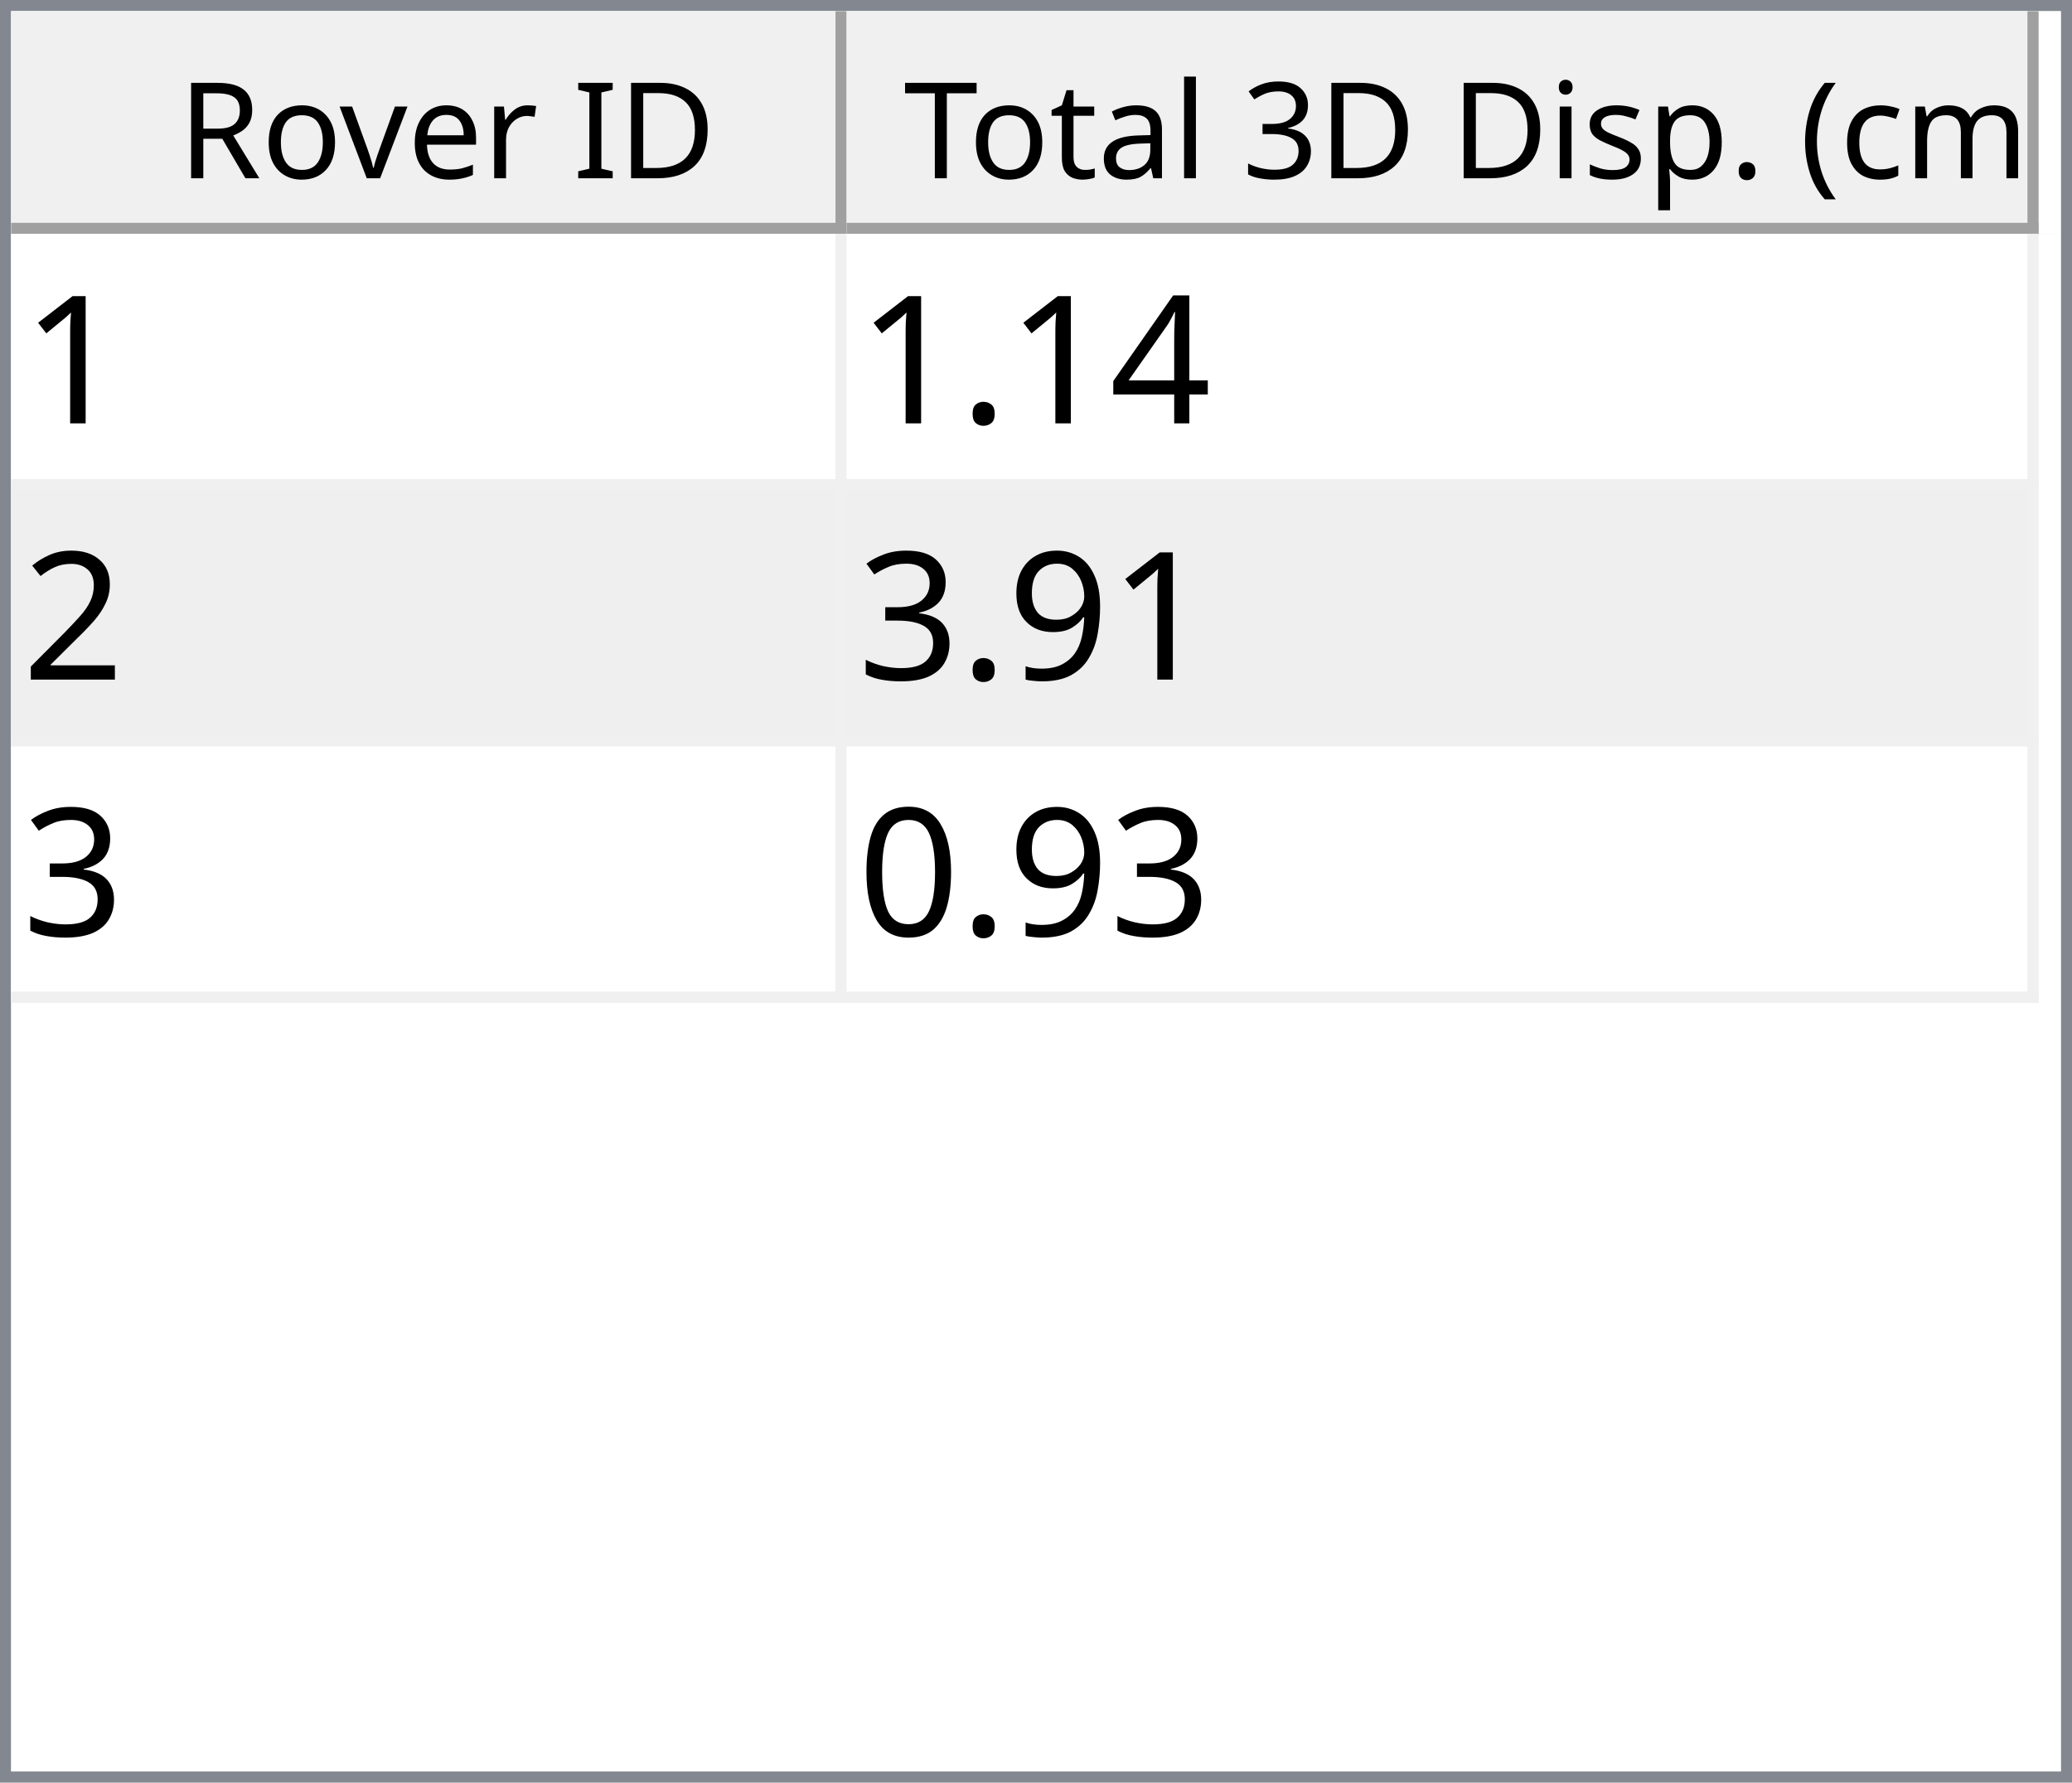
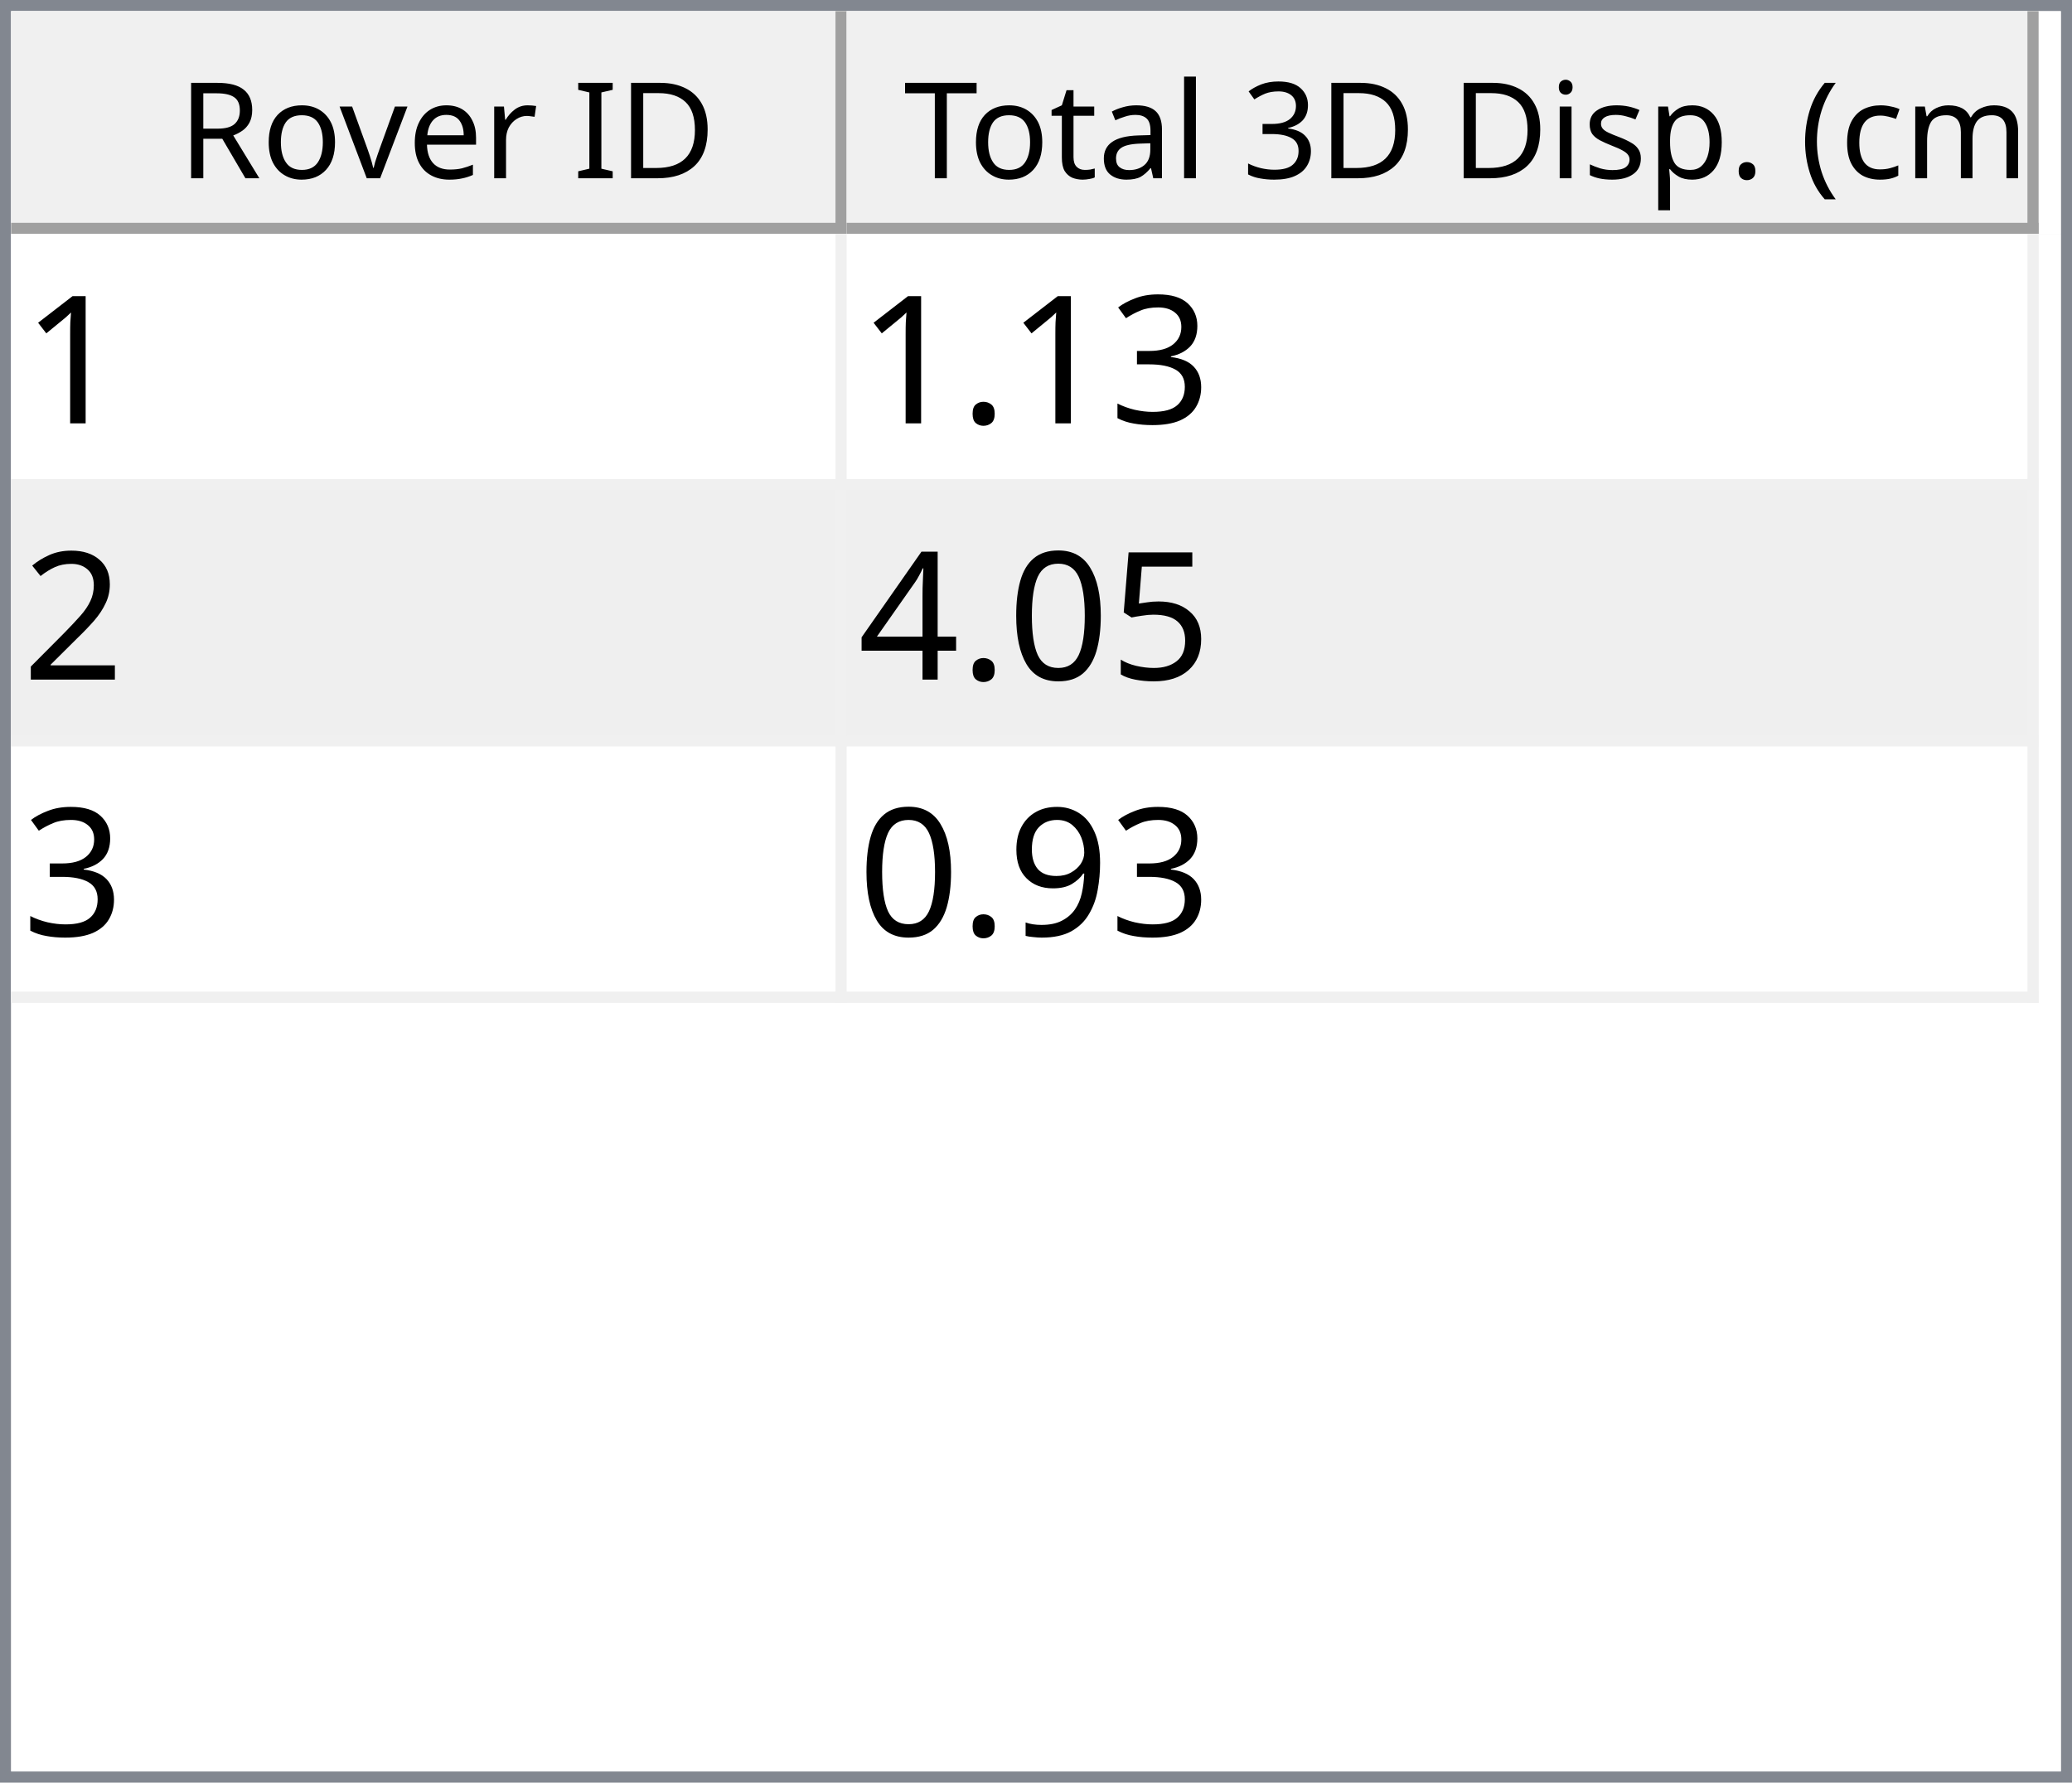
<svg xmlns="http://www.w3.org/2000/svg" style="fill-opacity:1; color-rendering:auto; color-interpolation:auto; text-rendering:auto; stroke:black; stroke-linecap:square; stroke-miterlimit:10; shape-rendering:auto; stroke-opacity:1; fill:black; stroke-dasharray:none; font-weight:normal; stroke-width:1; font-family:'Dialog'; font-style:normal; stroke-linejoin:miter; font-size:12px; stroke-dashoffset:0; image-rendering:auto;" width="186" height="160">
  <defs id="genericDefs" />
  <g>
    <defs id="defs1">
      <clipPath clipPathUnits="userSpaceOnUse" id="clipPath1">
        <path d="M0 0 L186 0 L186 160 L0 160 L0 0 Z" />
      </clipPath>
      <clipPath clipPathUnits="userSpaceOnUse" id="clipPath2">
        <path d="M0 0 L0 160 L186 160 L186 0 Z" />
      </clipPath>
      <clipPath clipPathUnits="userSpaceOnUse" id="clipPath3">
        <path d="M0 0 L0 20 L184 20 L184 0 Z" />
      </clipPath>
      <clipPath clipPathUnits="userSpaceOnUse" id="clipPath4">
        <path d="M0 0 L0 20 L75 20 L75 0 Z" />
      </clipPath>
      <clipPath clipPathUnits="userSpaceOnUse" id="clipPath5">
        <path d="M1 1 L1 19 L74 19 L74 1 Z" />
      </clipPath>
      <clipPath clipPathUnits="userSpaceOnUse" id="clipPath6">
        <path d="M0 0 L0 18 L73 18 L73 0 Z" />
      </clipPath>
      <clipPath clipPathUnits="userSpaceOnUse" id="clipPath7">
        <path d="M-0.5 -0.5 L-0.5 19.5 L74.5 19.5 L74.5 -0.5 Z" />
      </clipPath>
      <clipPath clipPathUnits="userSpaceOnUse" id="clipPath8">
        <path d="M0 0 L0 20 L107 20 L107 0 Z" />
      </clipPath>
      <clipPath clipPathUnits="userSpaceOnUse" id="clipPath9">
        <path d="M1 1 L1 19 L106 19 L106 1 Z" />
      </clipPath>
      <clipPath clipPathUnits="userSpaceOnUse" id="clipPath10">
        <path d="M0 0 L0 18 L105 18 L105 0 Z" />
      </clipPath>
      <clipPath clipPathUnits="userSpaceOnUse" id="clipPath11">
        <path d="M-0.5 -0.5 L-0.5 19.5 L106.5 19.5 L106.5 -0.5 Z" />
      </clipPath>
      <clipPath clipPathUnits="userSpaceOnUse" id="clipPath12">
        <path d="M0 0 L0 138 L184 138 L184 0 Z" />
      </clipPath>
      <clipPath clipPathUnits="userSpaceOnUse" id="clipPath13">
        <path d="M0 0 L0 69 L182 69 L182 0 Z" />
      </clipPath>
      <clipPath clipPathUnits="userSpaceOnUse" id="clipPath14">
        <path d="M-0.5 -0.5 L-0.5 68.5 L181.5 68.5 L181.5 -0.5 Z" />
      </clipPath>
      <clipPath clipPathUnits="userSpaceOnUse" id="clipPath15">
        <path d="M0 0 L0 22 L74 22 L74 0 Z" />
      </clipPath>
      <clipPath clipPathUnits="userSpaceOnUse" id="clipPath16">
        <path d="M0 0 L0 22 L106 22 L106 0 Z" />
      </clipPath>
      <font horiz-adv-x="64.551" id="font1">
        <font-face ascent="107.91" descent="25.098" units-per-em="100" style="font-style:normal; font-family:Segoe UI; font-weight:normal;" />
        <missing-glyph horiz-adv-x="64.551" d="M8.109 0 L8.109 68.266 L56.453 68.266 L56.453 0 L8.109 0 ZM15.328 7.234 L49.219 7.234 L49.219 61.031 L15.328 61.031 L15.328 7.234 Z" />
        <glyph unicode="D" horiz-adv-x="70.117" d="M9.188 0 L9.188 70.016 L28.516 70.016 Q65.531 70.016 65.531 35.891 Q65.531 19.672 55.25 9.836 Q44.969 0 27.734 0 L9.188 0 ZM17.391 62.594 L17.391 7.422 L27.828 7.422 Q41.609 7.422 49.273 14.797 Q56.938 22.172 56.938 35.688 Q56.938 62.594 28.328 62.594 L17.391 62.594 Z" />
        <glyph unicode="I" horiz-adv-x="26.611" d="M17.391 0 L9.188 0 L9.188 70.016 L17.391 70.016 L17.391 0 Z" />
        <glyph unicode=" " horiz-adv-x="27.393" d="" />
        <glyph unicode="r" horiz-adv-x="34.766" d="M34.188 41.891 Q32.078 43.5 28.125 43.5 Q23 43.5 19.555 38.672 Q16.109 33.844 16.109 25.484 L16.109 0 L8.109 0 L8.109 50 L16.109 50 L16.109 39.703 L16.312 39.703 Q18.016 44.969 21.531 47.922 Q25.047 50.875 29.391 50.875 Q32.516 50.875 34.188 50.203 L34.188 41.891 Z" />
        <glyph unicode="e" horiz-adv-x="52.295" d="M48.297 23 L12.984 23 Q13.188 14.656 17.484 10.109 Q21.781 5.562 29.297 5.562 Q37.75 5.562 44.828 11.141 L44.828 3.609 Q38.234 -1.172 27.391 -1.172 Q16.797 -1.172 10.742 5.641 Q4.688 12.453 4.688 24.812 Q4.688 36.469 11.305 43.82 Q17.922 51.172 27.734 51.172 Q37.547 51.172 42.922 44.828 Q48.297 38.484 48.297 27.203 L48.297 23 ZM40.094 29.781 Q40.047 36.719 36.75 40.578 Q33.453 44.438 27.594 44.438 Q21.922 44.438 17.969 40.383 Q14.016 36.328 13.094 29.781 L40.094 29.781 Z" />
        <glyph unicode="v" horiz-adv-x="47.9" d="M47.406 50 L27.484 0 L19.625 0 L0.688 50 L9.469 50 L22.172 13.672 Q23.578 9.672 23.922 6.688 L24.125 6.688 Q24.609 10.453 25.688 13.484 L38.969 50 L47.406 50 Z" />
        <glyph unicode="o" horiz-adv-x="58.594" d="M29 -1.172 Q17.922 -1.172 11.305 5.836 Q4.688 12.844 4.688 24.422 Q4.688 37.016 11.57 44.094 Q18.453 51.172 30.172 51.172 Q41.359 51.172 47.633 44.289 Q53.906 37.406 53.906 25.203 Q53.906 13.234 47.141 6.031 Q40.375 -1.172 29 -1.172 ZM29.594 44.438 Q21.875 44.438 17.383 39.188 Q12.891 33.938 12.891 24.703 Q12.891 15.828 17.43 10.695 Q21.969 5.562 29.594 5.562 Q37.359 5.562 41.531 10.594 Q45.703 15.625 45.703 24.906 Q45.703 34.281 41.531 39.359 Q37.359 44.438 29.594 44.438 Z" />
        <glyph unicode="R" horiz-adv-x="59.814" d="M59.375 0 L49.609 0 L37.891 19.625 Q36.281 22.359 34.766 24.289 Q33.25 26.219 31.664 27.438 Q30.078 28.656 28.25 29.219 Q26.422 29.781 24.125 29.781 L17.391 29.781 L17.391 0 L9.188 0 L9.188 70.016 L30.078 70.016 Q34.672 70.016 38.555 68.867 Q42.438 67.719 45.289 65.375 Q48.141 63.031 49.758 59.547 Q51.375 56.062 51.375 51.375 Q51.375 47.703 50.273 44.656 Q49.172 41.609 47.148 39.211 Q45.125 36.812 42.266 35.133 Q39.406 33.453 35.844 32.516 L35.844 32.328 Q37.594 31.547 38.891 30.547 Q40.188 29.547 41.359 28.18 Q42.531 26.812 43.68 25.078 Q44.828 23.344 46.234 21.047 L59.375 0 ZM17.391 62.594 L17.391 37.203 L28.516 37.203 Q31.594 37.203 34.203 38.133 Q36.812 39.062 38.719 40.797 Q40.625 42.531 41.703 45.047 Q42.781 47.562 42.781 50.688 Q42.781 56.297 39.141 59.445 Q35.5 62.594 28.609 62.594 L17.391 62.594 Z" />
        <glyph unicode=")" horiz-adv-x="30.176" d="M8.297 -15.922 L1.172 -15.922 Q16.406 2.344 16.406 26.812 Q16.406 51.469 1.078 70.016 L8.297 70.016 Q23.531 52.156 23.531 26.703 Q23.531 1.375 8.297 -15.922 Z" />
        <glyph unicode="m" horiz-adv-x="86.133" d="M79.109 0 L71.094 0 L71.094 28.719 Q71.094 37.016 68.531 40.727 Q65.969 44.438 59.906 44.438 Q54.781 44.438 51.195 39.75 Q47.609 35.062 47.609 28.516 L47.609 0 L39.594 0 L39.594 29.688 Q39.594 44.438 28.219 44.438 Q22.953 44.438 19.531 40.016 Q16.109 35.594 16.109 28.516 L16.109 0 L8.109 0 L8.109 50 L16.109 50 L16.109 42.094 L16.312 42.094 Q21.625 51.172 31.844 51.172 Q36.969 51.172 40.773 48.312 Q44.578 45.453 46 40.828 Q51.562 51.172 62.594 51.172 Q79.109 51.172 79.109 30.812 L79.109 0 Z" />
        <glyph unicode="c" horiz-adv-x="46.191" d="M42.188 2.297 Q36.422 -1.172 28.516 -1.172 Q17.828 -1.172 11.258 5.789 Q4.688 12.75 4.688 23.828 Q4.688 36.188 11.766 43.68 Q18.844 51.172 30.672 51.172 Q37.25 51.172 42.281 48.734 L42.281 40.531 Q36.719 44.438 30.375 44.438 Q22.703 44.438 17.797 38.945 Q12.891 33.453 12.891 24.516 Q12.891 15.719 17.508 10.641 Q22.125 5.562 29.891 5.562 Q36.422 5.562 42.188 9.906 L42.188 2.297 Z" />
        <glyph unicode="(" horiz-adv-x="30.176" d="M29.109 -15.922 L21.969 -15.922 Q6.844 1.375 6.844 26.703 Q6.844 52.156 21.969 70.016 L29.203 70.016 Q13.875 51.469 13.875 26.812 Q13.875 2.344 29.109 -15.922 Z" />
        <glyph unicode="." horiz-adv-x="21.68" d="M10.891 -1.078 Q8.641 -1.078 7.055 0.539 Q5.469 2.156 5.469 4.391 Q5.469 6.641 7.055 8.273 Q8.641 9.906 10.891 9.906 Q13.188 9.906 14.797 8.273 Q16.406 6.641 16.406 4.391 Q16.406 2.156 14.797 0.539 Q13.188 -1.078 10.891 -1.078 Z" />
        <glyph unicode="p" horiz-adv-x="58.789" d="M16.312 7.234 L16.109 7.234 L16.109 -23 L8.109 -23 L8.109 50 L16.109 50 L16.109 41.219 L16.312 41.219 Q22.219 51.172 33.594 51.172 Q43.266 51.172 48.688 44.461 Q54.109 37.75 54.109 26.469 Q54.109 13.922 48 6.375 Q41.891 -1.172 31.297 -1.172 Q21.578 -1.172 16.312 7.234 ZM16.109 27.391 L16.109 20.406 Q16.109 14.203 20.141 9.883 Q24.172 5.562 30.375 5.562 Q37.641 5.562 41.773 11.133 Q45.906 16.703 45.906 26.609 Q45.906 34.969 42.047 39.703 Q38.188 44.438 31.594 44.438 Q24.609 44.438 20.359 39.578 Q16.109 34.719 16.109 27.391 Z" />
        <glyph unicode="s" horiz-adv-x="42.432" d="M5.078 1.812 L5.078 10.406 Q11.625 5.562 19.484 5.562 Q30.031 5.562 30.031 12.594 Q30.031 14.594 29.125 15.992 Q28.219 17.391 26.68 18.461 Q25.141 19.531 23.07 20.383 Q21 21.234 18.609 22.172 Q15.281 23.484 12.766 24.828 Q10.25 26.172 8.57 27.859 Q6.891 29.547 6.031 31.695 Q5.172 33.844 5.172 36.719 Q5.172 40.234 6.789 42.945 Q8.406 45.656 11.086 47.484 Q13.766 49.312 17.211 50.242 Q20.656 51.172 24.312 51.172 Q30.812 51.172 35.938 48.922 L35.938 40.828 Q30.422 44.438 23.25 44.438 Q21 44.438 19.195 43.922 Q17.391 43.406 16.094 42.477 Q14.797 41.547 14.086 40.258 Q13.375 38.969 13.375 37.406 Q13.375 35.453 14.086 34.133 Q14.797 32.812 16.164 31.789 Q17.531 30.766 19.484 29.938 Q21.438 29.109 23.922 28.125 Q27.25 26.859 29.883 25.516 Q32.516 24.172 34.375 22.484 Q36.234 20.797 37.234 18.602 Q38.234 16.406 38.234 13.375 Q38.234 9.672 36.602 6.938 Q34.969 4.203 32.234 2.398 Q29.5 0.594 25.93 -0.289 Q22.359 -1.172 18.453 -1.172 Q10.75 -1.172 5.078 1.812 Z" />
        <glyph unicode="i" horiz-adv-x="24.219" d="M12.203 62.703 Q10.062 62.703 8.547 64.164 Q7.031 65.625 7.031 67.875 Q7.031 70.125 8.547 71.609 Q10.062 73.094 12.203 73.094 Q14.406 73.094 15.945 71.609 Q17.484 70.125 17.484 67.875 Q17.484 65.719 15.945 64.211 Q14.406 62.703 12.203 62.703 ZM16.109 0 L8.109 0 L8.109 50 L16.109 50 L16.109 0 Z" />
        <glyph unicode="3" horiz-adv-x="53.906" d="M46.531 19.828 Q46.531 15.094 44.75 11.211 Q42.969 7.328 39.719 4.57 Q36.469 1.812 31.93 0.297 Q27.391 -1.219 21.922 -1.219 Q11.922 -1.219 6 2.594 L6 11.188 Q13.094 5.609 22.219 5.609 Q25.875 5.609 28.828 6.539 Q31.781 7.469 33.906 9.227 Q36.031 10.984 37.18 13.477 Q38.328 15.969 38.328 19.094 Q38.328 32.812 18.797 32.812 L12.984 32.812 L12.984 39.594 L18.5 39.594 Q35.797 39.594 35.797 52.484 Q35.797 64.406 22.609 64.406 Q15.188 64.406 8.688 59.422 L8.688 67.188 Q15.375 71.188 24.609 71.188 Q29 71.188 32.57 69.969 Q36.141 68.75 38.68 66.555 Q41.219 64.359 42.609 61.281 Q44 58.203 44 54.5 Q44 40.672 30.031 36.719 L30.031 36.531 Q33.594 36.141 36.625 34.797 Q39.656 33.453 41.852 31.305 Q44.047 29.156 45.289 26.25 Q46.531 23.344 46.531 19.828 Z" />
        <glyph unicode="l" horiz-adv-x="24.219" d="M16.109 0 L8.109 0 L8.109 74.031 L16.109 74.031 L16.109 0 Z" />
        <glyph unicode="a" horiz-adv-x="50.879" d="M43.891 0 L35.891 0 L35.891 7.812 L35.688 7.812 Q30.469 -1.172 20.312 -1.172 Q12.844 -1.172 8.617 2.781 Q4.391 6.734 4.391 13.281 Q4.391 27.297 20.906 29.594 L35.891 31.688 Q35.891 44.438 25.594 44.438 Q16.547 44.438 9.281 38.281 L9.281 46.484 Q16.656 51.172 26.266 51.172 Q43.891 51.172 43.891 32.516 L43.891 0 ZM35.891 25.297 L23.828 23.641 Q18.266 22.859 15.43 20.875 Q12.594 18.891 12.594 13.875 Q12.594 10.203 15.211 7.883 Q17.828 5.562 22.172 5.562 Q28.125 5.562 32.008 9.742 Q35.891 13.922 35.891 20.312 L35.891 25.297 Z" />
        <glyph unicode="t" horiz-adv-x="33.887" d="M31.297 0.484 Q28.469 -1.078 23.828 -1.078 Q10.688 -1.078 10.688 13.578 L10.688 43.172 L2.094 43.172 L2.094 50 L10.688 50 L10.688 62.203 L18.703 64.797 L18.703 50 L31.297 50 L31.297 43.172 L18.703 43.172 L18.703 14.984 Q18.703 9.969 20.414 7.82 Q22.125 5.672 26.078 5.672 Q29.109 5.672 31.297 7.328 L31.297 0.484 Z" />
        <glyph unicode="T" horiz-adv-x="52.393" d="M50.594 62.594 L30.375 62.594 L30.375 0 L22.172 0 L22.172 62.594 L2 62.594 L2 70.016 L50.594 70.016 L50.594 62.594 Z" />
      </font>
      <font horiz-adv-x="75.0" id="font2">
        <font-face ascent="100.537" descent="21.973" units-per-em="100" style="font-style:normal; font-family:sans-serif; font-weight:normal;" />
        <missing-glyph horiz-adv-x="75.0" d="M12.5 0 L12.5 62.5 L62.5 62.5 L62.5 0 L12.5 0 ZM14.062 1.562 L60.938 1.562 L60.938 60.938 L14.062 60.938 L14.062 1.562 Z" />
        <glyph unicode="1" horiz-adv-x="55.615" d="M37.25 0 L28.469 0 L28.469 56 Q25.297 52.984 20.141 49.953 Q14.984 46.922 10.891 45.406 L10.891 53.906 Q18.266 57.375 23.781 62.305 Q29.297 67.234 31.594 71.875 L37.25 71.875 L37.25 0 Z" />
-         <glyph unicode="4" horiz-adv-x="55.615" d="M32.328 0 L32.328 17.141 L1.266 17.141 L1.266 25.203 L33.938 71.578 L41.109 71.578 L41.109 25.203 L50.781 25.203 L50.781 17.141 L41.109 17.141 L41.109 0 L32.328 0 ZM32.328 25.203 L32.328 57.469 L9.906 25.203 L32.328 25.203 Z" />
+         <glyph unicode="3" horiz-adv-x="55.615" d="M4.203 18.891 L12.984 20.062 Q14.5 12.594 18.141 9.297 Q21.781 6 27 6 Q33.203 6 37.477 10.297 Q41.75 14.594 41.75 20.953 Q41.75 27 37.797 30.93 Q33.844 34.859 27.734 34.859 Q25.25 34.859 21.531 33.891 L22.516 41.609 Q23.391 41.5 23.922 41.5 Q29.547 41.5 34.039 44.43 Q38.531 47.359 38.531 53.469 Q38.531 58.297 35.258 61.477 Q31.984 64.656 26.812 64.656 Q21.688 64.656 18.266 61.43 Q14.844 58.203 13.875 51.766 L5.078 53.328 Q6.688 62.156 12.398 67.016 Q18.109 71.875 26.609 71.875 Q32.469 71.875 37.398 69.359 Q42.328 66.844 44.945 62.5 Q47.562 58.156 47.562 53.266 Q47.562 48.641 45.07 44.828 Q42.578 41.016 37.703 38.766 Q44.047 37.312 47.562 32.695 Q51.078 28.078 51.078 21.141 Q51.078 11.766 44.242 5.25 Q37.406 -1.266 26.953 -1.266 Q17.531 -1.266 11.305 4.352 Q5.078 9.969 4.203 18.891 Z" />
        <glyph unicode="." horiz-adv-x="27.783" d="M9.078 0 L9.078 10.016 L19.094 10.016 L19.094 0 L9.078 0 Z" />
        <glyph unicode="2" horiz-adv-x="55.615" d="M50.344 8.453 L50.344 0 L3.031 0 Q2.938 3.172 4.047 6.109 Q5.859 10.938 9.836 15.625 Q13.812 20.312 21.344 26.469 Q33.016 36.031 37.117 41.625 Q41.219 47.219 41.219 52.203 Q41.219 57.422 37.477 61.008 Q33.734 64.594 27.734 64.594 Q21.391 64.594 17.578 60.789 Q13.766 56.984 13.719 50.25 L4.688 51.172 Q5.609 61.281 11.664 66.578 Q17.719 71.875 27.938 71.875 Q38.234 71.875 44.242 66.164 Q50.25 60.453 50.25 52 Q50.25 47.703 48.492 43.555 Q46.734 39.406 42.656 34.812 Q38.578 30.219 29.109 22.219 Q21.188 15.578 18.945 13.211 Q16.703 10.844 15.234 8.453 L50.344 8.453 Z" />
+         <glyph unicode="5" horiz-adv-x="55.615" d="M4.156 18.75 L13.375 19.531 Q14.406 12.797 18.141 9.398 Q21.875 6 27.156 6 Q33.5 6 37.891 10.789 Q42.281 15.578 42.281 23.484 Q42.281 31 38.062 35.352 Q33.844 39.703 27 39.703 Q22.75 39.703 19.336 37.773 Q15.922 35.844 13.969 32.766 L5.719 33.844 L12.641 70.609 L48.25 70.609 L48.25 62.203 L19.672 62.203 L15.828 42.969 Q22.266 47.469 29.344 47.469 Q38.719 47.469 45.164 40.969 Q51.609 34.469 51.609 24.266 Q51.609 14.547 45.953 7.469 Q39.062 -1.219 27.156 -1.219 Q17.391 -1.219 11.211 4.25 Q5.031 9.719 4.156 18.75 Z" />
+         <glyph unicode="0" horiz-adv-x="55.615" d="M4.156 35.297 Q4.156 48 6.766 55.742 Q9.375 63.484 14.523 67.68 Q19.672 71.875 27.484 71.875 Q33.25 71.875 37.594 69.555 Q41.938 67.234 44.773 62.867 Q47.609 58.5 49.219 52.227 Q50.828 45.953 50.828 35.297 Q50.828 22.703 48.242 14.969 Q45.656 7.234 40.508 3.008 Q35.359 -1.219 27.484 -1.219 Q17.141 -1.219 11.234 6.203 Q4.156 15.141 4.156 35.297 ZM13.188 35.297 Q13.188 17.672 17.312 11.836 Q21.438 6 27.484 6 Q33.547 6 37.672 11.859 Q41.797 17.719 41.797 35.297 Q41.797 52.984 37.672 58.789 Q33.547 64.594 27.391 64.594 Q21.344 64.594 17.719 59.469 Q13.188 52.938 13.188 35.297 Z" />
+         <glyph unicode="4" horiz-adv-x="55.615" d="M32.328 0 L32.328 17.141 L1.266 17.141 L1.266 25.203 L33.938 71.578 L41.109 71.578 L41.109 25.203 L50.781 25.203 L50.781 17.141 L41.109 17.141 L41.109 0 L32.328 0 ZM32.328 25.203 L32.328 57.469 L9.906 25.203 L32.328 25.203 Z" />
        <glyph unicode="9" horiz-adv-x="55.615" d="M5.469 16.547 L13.922 17.328 Q14.984 11.375 18.016 8.688 Q21.047 6 25.781 6 Q29.828 6 32.883 7.859 Q35.938 9.719 37.891 12.82 Q39.844 15.922 41.164 21.195 Q42.484 26.469 42.484 31.938 Q42.484 32.516 42.438 33.688 Q39.797 29.5 35.234 26.883 Q30.672 24.266 25.344 24.266 Q16.453 24.266 10.305 30.711 Q4.156 37.156 4.156 47.703 Q4.156 58.594 10.578 65.234 Q17 71.875 26.656 71.875 Q33.641 71.875 39.43 68.117 Q45.219 64.359 48.219 57.398 Q51.219 50.438 51.219 37.25 Q51.219 23.531 48.242 15.406 Q45.266 7.281 39.383 3.031 Q33.5 -1.219 25.594 -1.219 Q17.188 -1.219 11.867 3.445 Q6.547 8.109 5.469 16.547 ZM41.453 48.141 Q41.453 55.719 37.43 60.156 Q33.406 64.594 27.734 64.594 Q21.875 64.594 17.531 59.812 Q13.188 55.031 13.188 47.406 Q13.188 40.578 17.312 36.305 Q21.438 32.031 27.484 32.031 Q33.594 32.031 37.523 36.305 Q41.453 40.578 41.453 48.141 Z" />
-         <glyph unicode="3" horiz-adv-x="55.615" d="M4.203 18.891 L12.984 20.062 Q14.5 12.594 18.141 9.297 Q21.781 6 27 6 Q33.203 6 37.477 10.297 Q41.75 14.594 41.75 20.953 Q41.75 27 37.797 30.93 Q33.844 34.859 27.734 34.859 Q25.25 34.859 21.531 33.891 L22.516 41.609 Q23.391 41.5 23.922 41.5 Q29.547 41.5 34.039 44.43 Q38.531 47.359 38.531 53.469 Q38.531 58.297 35.258 61.477 Q31.984 64.656 26.812 64.656 Q21.688 64.656 18.266 61.43 Q14.844 58.203 13.875 51.766 L5.078 53.328 Q6.688 62.156 12.398 67.016 Q18.109 71.875 26.609 71.875 Q32.469 71.875 37.398 69.359 Q42.328 66.844 44.945 62.5 Q47.562 58.156 47.562 53.266 Q47.562 48.641 45.07 44.828 Q42.578 41.016 37.703 38.766 Q44.047 37.312 47.562 32.695 Q51.078 28.078 51.078 21.141 Q51.078 11.766 44.242 5.25 Q37.406 -1.266 26.953 -1.266 Q17.531 -1.266 11.305 4.352 Q5.078 9.969 4.203 18.891 Z" />
-         <glyph unicode="0" horiz-adv-x="55.615" d="M4.156 35.297 Q4.156 48 6.766 55.742 Q9.375 63.484 14.523 67.68 Q19.672 71.875 27.484 71.875 Q33.25 71.875 37.594 69.555 Q41.938 67.234 44.773 62.867 Q47.609 58.5 49.219 52.227 Q50.828 45.953 50.828 35.297 Q50.828 22.703 48.242 14.969 Q45.656 7.234 40.508 3.008 Q35.359 -1.219 27.484 -1.219 Q17.141 -1.219 11.234 6.203 Q4.156 15.141 4.156 35.297 ZM13.188 35.297 Q13.188 17.672 17.312 11.836 Q21.438 6 27.484 6 Q33.547 6 37.672 11.859 Q41.797 17.719 41.797 35.297 Q41.797 52.984 37.672 58.789 Q33.547 64.594 27.391 64.594 Q21.344 64.594 17.719 59.469 Q13.188 52.938 13.188 35.297 Z" />
      </font>
    </defs>
    <g style="fill:white; stroke:white;">
      <rect x="0" y="0" width="186" style="clip-path:url(#clipPath1); stroke:none;" height="160" />
    </g>
    <g style="fill:white; text-rendering:optimizeSpeed; color-rendering:optimizeSpeed; image-rendering:optimizeSpeed; shape-rendering:crispEdges; stroke:white; color-interpolation:sRGB;">
      <rect x="0" width="186" height="160" y="0" style="stroke:none;" />
      <path style="stroke:none;" d="M0 160 L186 160 L186 0 L0 0 Z" />
    </g>
    <g style="fill:rgb(240,240,240); font-family:'Segoe UI'; stroke:rgb(240,240,240);">
      <rect x="0" y="0" width="186" style="clip-path:url(#clipPath2); stroke:none;" height="160" />
    </g>
    <g style="fill:rgb(130,135,144); font-family:'Segoe UI'; stroke:rgb(130,135,144);">
      <path d="M0 0 L186 0 L186 160 L0 160 L0 0 ZM1 1 L185 1 L185 159 L1 159 L1 1 Z" style="fill-rule:evenodd; clip-path:url(#clipPath2); stroke:none;" />
    </g>
    <g style="fill:white; font-family:'Segoe UI'; stroke:white;" transform="translate(1,1)">
      <rect x="0" y="0" width="184" style="clip-path:url(#clipPath3); stroke:none;" height="20" />
    </g>
    <g style="fill:rgb(240,240,240); font-family:'Segoe UI'; stroke:rgb(240,240,240);" transform="translate(1,1)">
      <rect x="0" y="0" width="75" style="clip-path:url(#clipPath4); stroke:none;" height="20" />
    </g>
    <g style="font-family:'Segoe UI';" transform="translate(2,2)">
      <text x="14" xml:space="preserve" y="14" style="clip-path:url(#clipPath6); stroke:none;">Rover ID</text>
    </g>
    <g style="fill:rgb(160,160,160); font-family:'Segoe UI'; stroke:rgb(160,160,160); stroke-linejoin:bevel;" transform="translate(1.5,1.5)">
      <line x1="74" x2="74" y1="0" style="fill:none; clip-path:url(#clipPath7);" y2="19" />
    </g>
    <g style="fill:rgb(160,160,160); font-family:'Segoe UI'; stroke:rgb(160,160,160); stroke-linejoin:bevel;" transform="matrix(1,0,0,1,1,1) translate(0.5,0.5)">
      <line x1="0" x2="74" y1="19" style="fill:none; clip-path:url(#clipPath7);" y2="19" />
    </g>
    <g style="fill:rgb(240,240,240); font-family:'Segoe UI'; stroke:rgb(240,240,240);" transform="translate(76,1)">
      <rect x="0" y="0" width="107" style="clip-path:url(#clipPath8); stroke:none;" height="20" />
    </g>
    <g style="font-family:'Segoe UI';" transform="translate(77,2)">
      <text x="1" xml:space="preserve" y="14" style="clip-path:url(#clipPath10); stroke:none;"> Total 3D Disp. (cm)</text>
    </g>
    <g style="fill:rgb(160,160,160); font-family:'Segoe UI'; stroke:rgb(160,160,160); stroke-linejoin:bevel;" transform="translate(76.5,1.5)">
      <line x1="106" x2="106" y1="0" style="fill:none; clip-path:url(#clipPath11);" y2="19" />
    </g>
    <g style="fill:rgb(160,160,160); font-family:'Segoe UI'; stroke:rgb(160,160,160); stroke-linejoin:bevel;" transform="matrix(1,0,0,1,76,1) translate(0.5,0.5)">
      <line x1="0" x2="106" y1="19" style="fill:none; clip-path:url(#clipPath11);" y2="19" />
    </g>
    <g style="fill:white; font-family:'Segoe UI'; stroke:white;" transform="translate(1,21)">
      <rect x="0" y="0" width="184" style="clip-path:url(#clipPath12); stroke:none;" height="138" />
    </g>
    <g style="fill:rgb(240,240,240); font-size:16px; font-family:sans-serif; stroke:rgb(240,240,240);" transform="translate(1,21)">
      <rect x="0" y="0" width="182" style="clip-path:url(#clipPath13); stroke:none;" height="69" />
      <line transform="translate(0.5,0.5)" x1="0" x2="181" y1="22" style="clip-path:url(#clipPath14); fill:none; stroke-linejoin:bevel;" y2="22" />
    </g>
    <g transform="matrix(1,0,0,1,1,21) translate(0.5,0.5)" style="fill:rgb(240,240,240); font-size:16px; font-family:sans-serif; stroke:rgb(240,240,240); stroke-linejoin:bevel;">
      <line x1="0" x2="181" y1="45" style="fill:none; clip-path:url(#clipPath14);" y2="45" />
    </g>
    <g transform="matrix(1,0,0,1,1,21) translate(0.5,0.5)" style="fill:rgb(240,240,240); font-size:16px; font-family:sans-serif; stroke:rgb(240,240,240); stroke-linejoin:bevel;">
      <line x1="0" x2="181" y1="68" style="fill:none; clip-path:url(#clipPath14);" y2="68" />
    </g>
    <g transform="matrix(1,0,0,1,1,21) translate(0.5,0.5)" style="fill:rgb(240,240,240); font-size:16px; font-family:sans-serif; stroke:rgb(240,240,240); stroke-linejoin:bevel;">
      <line x1="74" x2="74" y1="0" style="fill:none; clip-path:url(#clipPath14);" y2="68" />
    </g>
    <g transform="matrix(1,0,0,1,1,21) translate(0.5,0.5)" style="fill:rgb(240,240,240); font-size:16px; font-family:sans-serif; stroke:rgb(240,240,240); stroke-linejoin:bevel;">
      <line x1="181" x2="181" y1="0" style="fill:none; clip-path:url(#clipPath14);" y2="68" />
    </g>
    <g style="fill:white; font-size:16px; font-family:sans-serif; stroke:white;" transform="matrix(1,0,0,1,1,21)">
      <rect x="0" y="0" width="74" style="clip-path:url(#clipPath15); stroke:none;" height="22" />
      <text x="1" y="17" style="fill:black; clip-path:url(#clipPath15); stroke:none;" xml:space="preserve">1</text>
    </g>
    <g style="fill:white; font-size:16px; font-family:sans-serif; stroke:white;" transform="matrix(1,0,0,1,1,21) translate(75,0)">
      <rect x="0" y="0" width="106" style="clip-path:url(#clipPath16); stroke:none;" height="22" />
-       <text x="1" y="17" style="fill:black; clip-path:url(#clipPath16); stroke:none;" xml:space="preserve">1.14</text>
+       <text x="1" y="17" style="fill:black; clip-path:url(#clipPath16); stroke:none;" xml:space="preserve">1.13</text>
    </g>
    <g style="fill:rgb(239,239,239); font-size:16px; font-family:sans-serif; stroke:rgb(239,239,239);" transform="matrix(1,0,0,1,1,21) translate(0,23)">
      <rect x="0" y="0" width="74" style="clip-path:url(#clipPath15); stroke:none;" height="22" />
      <text x="1" y="17" style="fill:black; clip-path:url(#clipPath15); stroke:none;" xml:space="preserve">2</text>
    </g>
    <g style="fill:rgb(239,239,239); font-size:16px; font-family:sans-serif; stroke:rgb(239,239,239);" transform="matrix(1,0,0,1,1,21) translate(75,23)">
      <rect x="0" y="0" width="106" style="clip-path:url(#clipPath16); stroke:none;" height="22" />
-       <text x="1" y="17" style="fill:black; clip-path:url(#clipPath16); stroke:none;" xml:space="preserve">3.91</text>
+       <text x="1" y="17" style="fill:black; clip-path:url(#clipPath16); stroke:none;" xml:space="preserve">4.05</text>
    </g>
    <g style="fill:white; font-size:16px; font-family:sans-serif; stroke:white;" transform="matrix(1,0,0,1,1,21) translate(0,46)">
      <rect x="0" y="0" width="74" style="clip-path:url(#clipPath15); stroke:none;" height="22" />
      <text x="1" y="17" style="fill:black; clip-path:url(#clipPath15); stroke:none;" xml:space="preserve">3</text>
    </g>
    <g style="fill:white; font-size:16px; font-family:sans-serif; stroke:white;" transform="matrix(1,0,0,1,1,21) translate(75,46)">
      <rect x="0" y="0" width="106" style="clip-path:url(#clipPath16); stroke:none;" height="22" />
      <text x="1" y="17" style="fill:black; clip-path:url(#clipPath16); stroke:none;" xml:space="preserve">0.93</text>
    </g>
  </g>
</svg>
